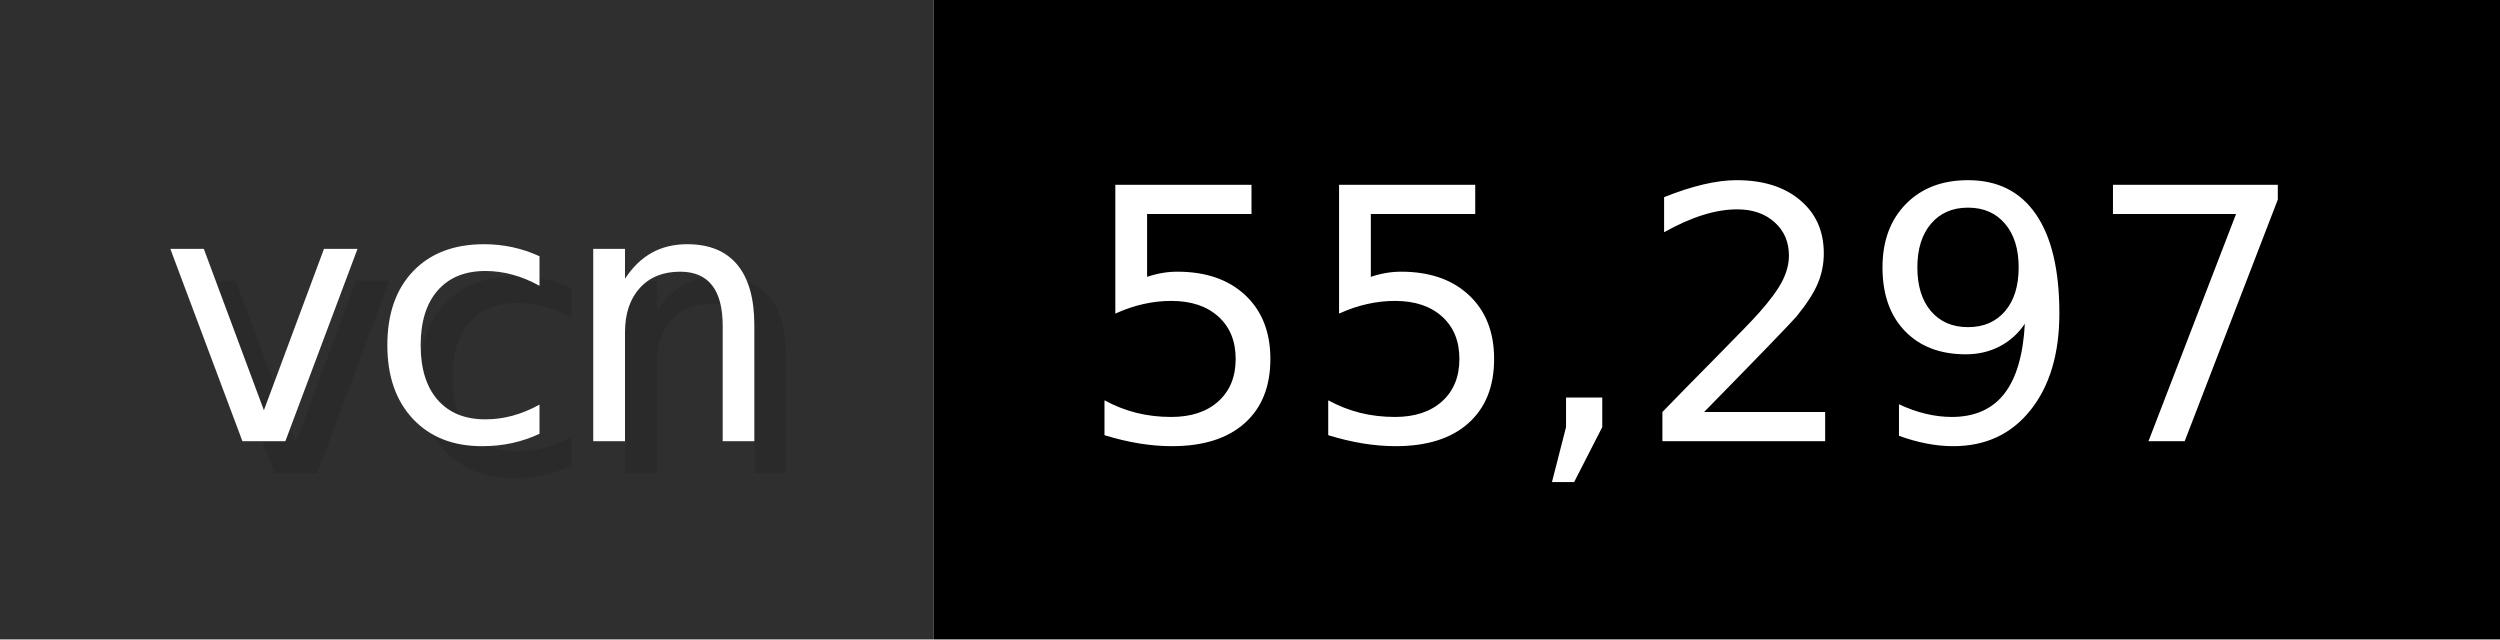
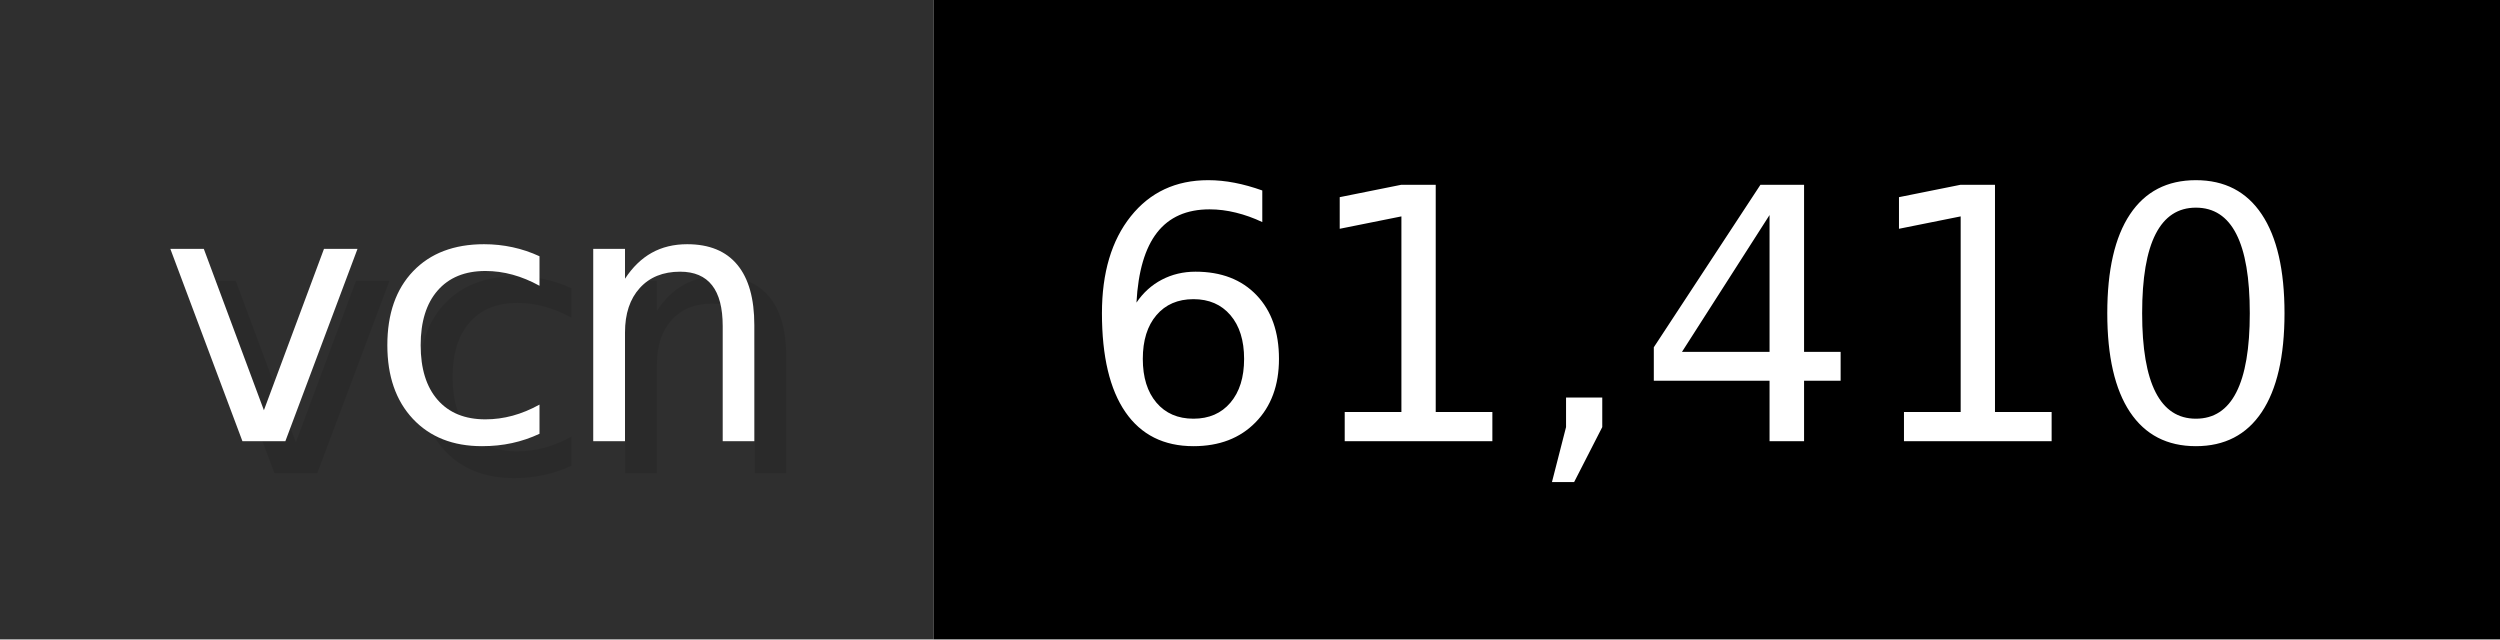
- <svg xmlns="http://www.w3.org/2000/svg" width="78.2" height="20" viewBox="0 0 782 200" role="img" aria-label="vcn: 55,297">
+ <svg xmlns="http://www.w3.org/2000/svg" width="78.2" height="20" viewBox="0 0 782 200" role="img" aria-label="vcn: 61,410">
  <g>
    <rect fill="#2F2F2F" width="292" height="200" />
    <rect fill="#" x="292" width="490" height="200" />
  </g>
  <g aria-hidden="true" fill="#fff" text-anchor="start" font-family="Verdana,DejaVu Sans,sans-serif" font-size="110">
    <text x="60" y="148" textLength="192" fill="#000" opacity="0.1">vcn</text>
    <text x="50" y="138" textLength="192">vcn</text>
-     <text x="347" y="148" textLength="390" fill="#000" opacity="0.1">55,297</text>
-     <text x="337" y="138" textLength="390">55,297</text>
+     <text x="347" y="148" textLength="390" fill="#000" opacity="0.1">61,410</text>
+     <text x="337" y="138" textLength="390">61,410</text>
  </g>
</svg>
